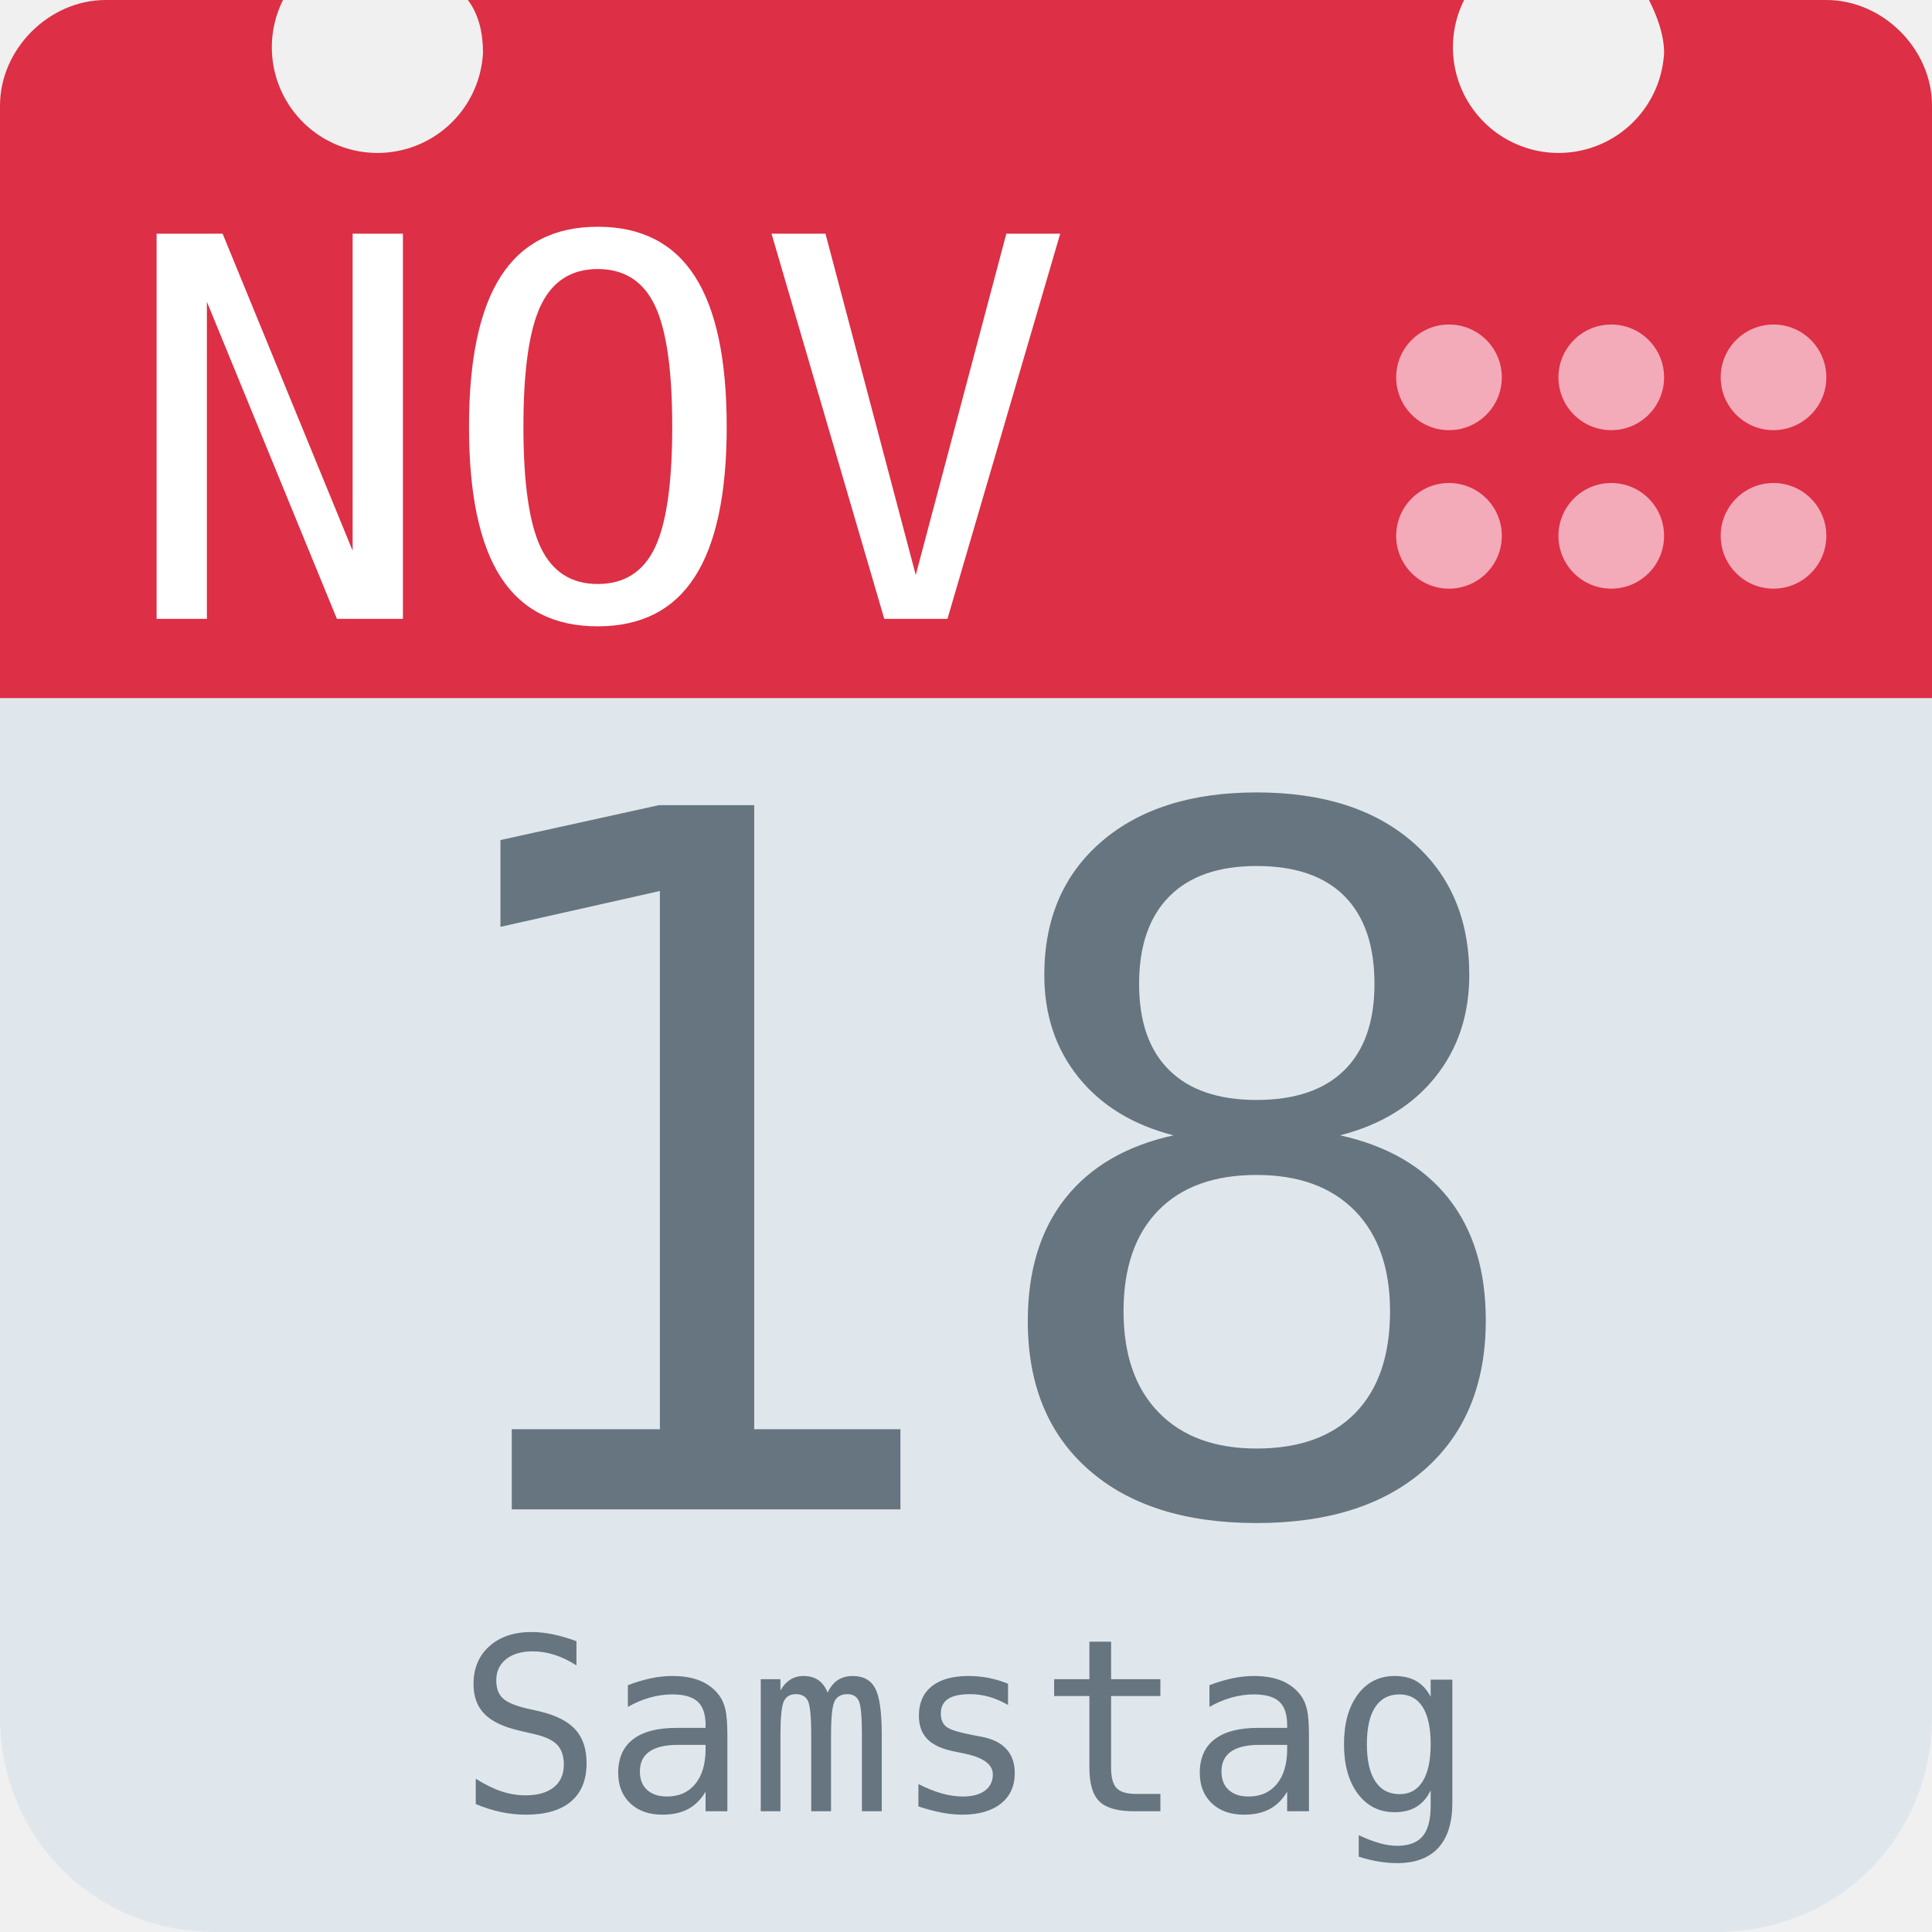
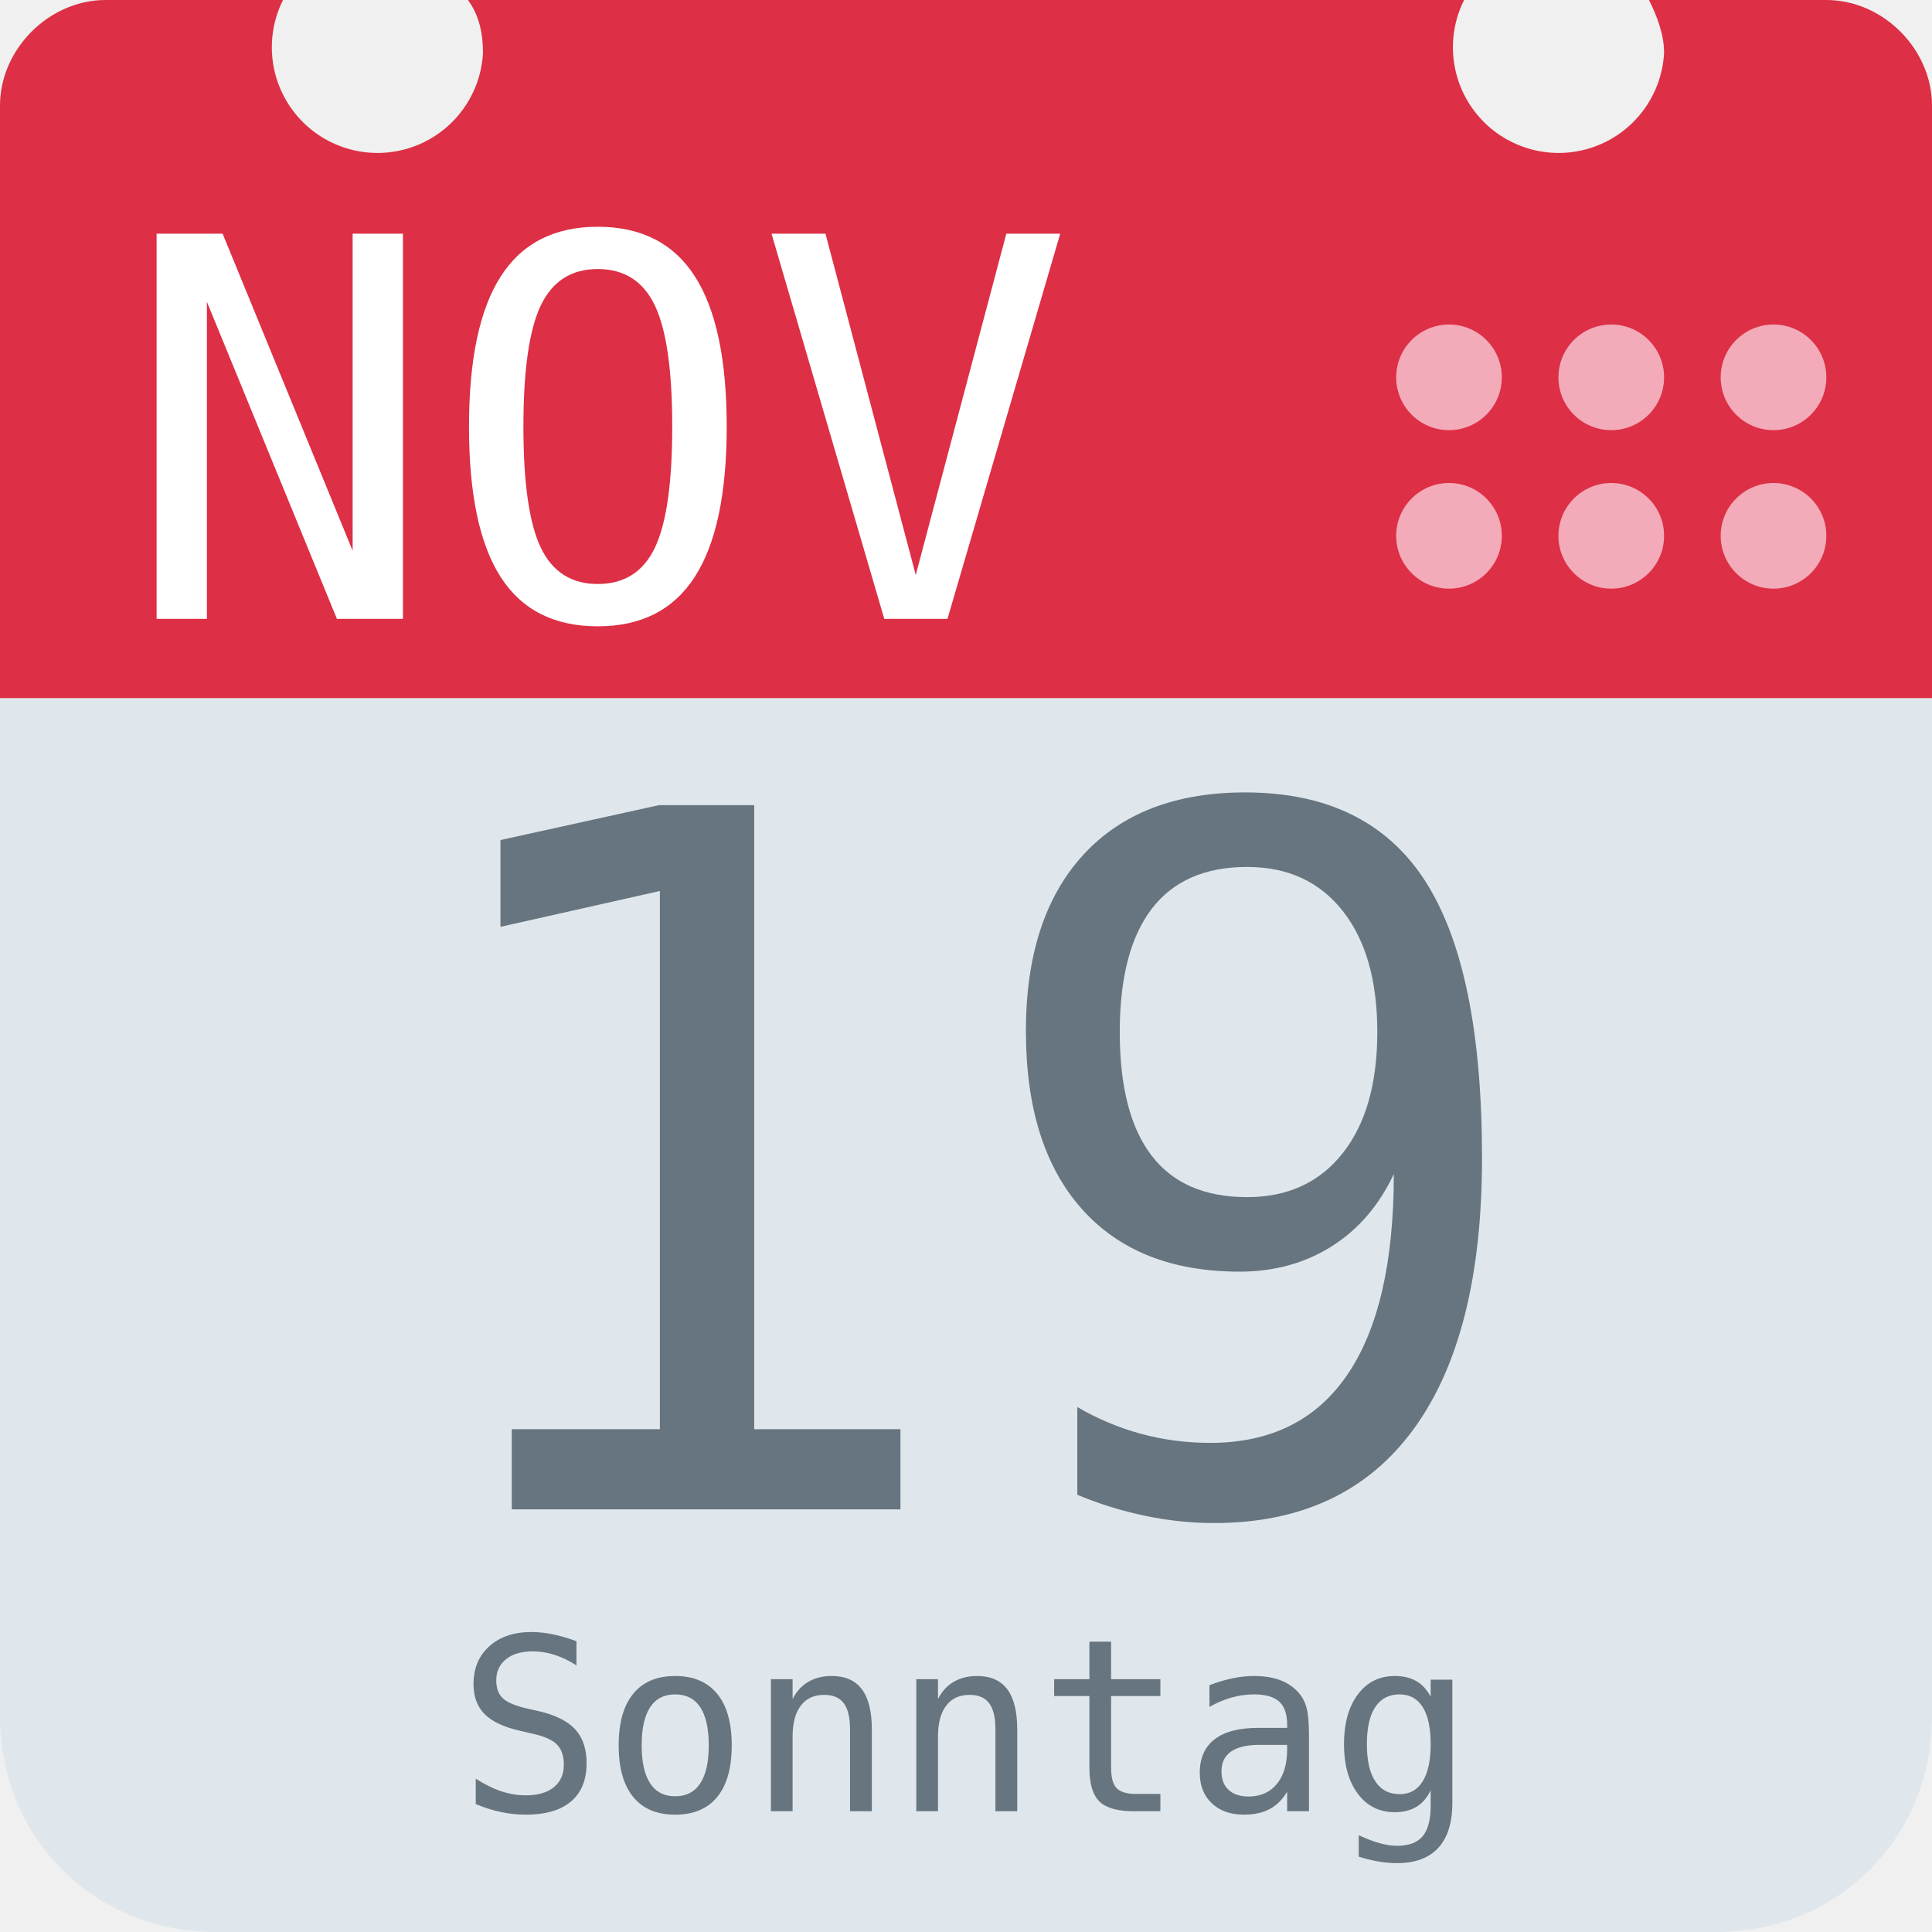
<svg xmlns="http://www.w3.org/2000/svg" aria-label="Calendar" role="img" viewBox="0 0 512 512">
  <path d="M512 455c0 32-25 57-57 57H57c-32 0-57-25-57-57V128c0-31 25-57 57-57h398c32 0 57 26 57 57z" fill="#e0e7ec" />
  <path d="M484 0h-47c2 4 4 9 4 14a28 28 0 1 1-53-14H124c3 4 4 9 4 14A28 28 0 1 1 75 0H28C13 0 0 13 0 28v157h512V28c0-15-13-28-28-28z" fill="#dd2f45" />
  <g fill="#f3aab9">
    <circle cx="470" cy="142" r="14" />
    <circle cx="470" cy="100" r="14" />
    <circle cx="427" cy="142" r="14" />
    <circle cx="427" cy="100" r="14" />
    <circle cx="384" cy="142" r="14" />
    <circle cx="384" cy="100" r="14" />
  </g>
  <text id="month" x="32" y="164" fill="#fff" font-family="monospace" font-size="140px" style="text-anchor: left">NOV</text>
-   <text id="day" x="256" y="400" fill="#66757f" font-family="monospace" font-size="256px" style="text-anchor: middle">18</text>
-   <text id="weekday" x="256" y="480" fill="#66757f" font-family="monospace" font-size="64px" style="text-anchor: middle">Samstag</text>
+   <text id="day" x="256" y="400" fill="#66757f" font-family="monospace" font-size="256px" style="text-anchor: middle">19</text>
+   <text id="weekday" x="256" y="480" fill="#66757f" font-family="monospace" font-size="64px" style="text-anchor: middle">Sonntag</text>
</svg>
